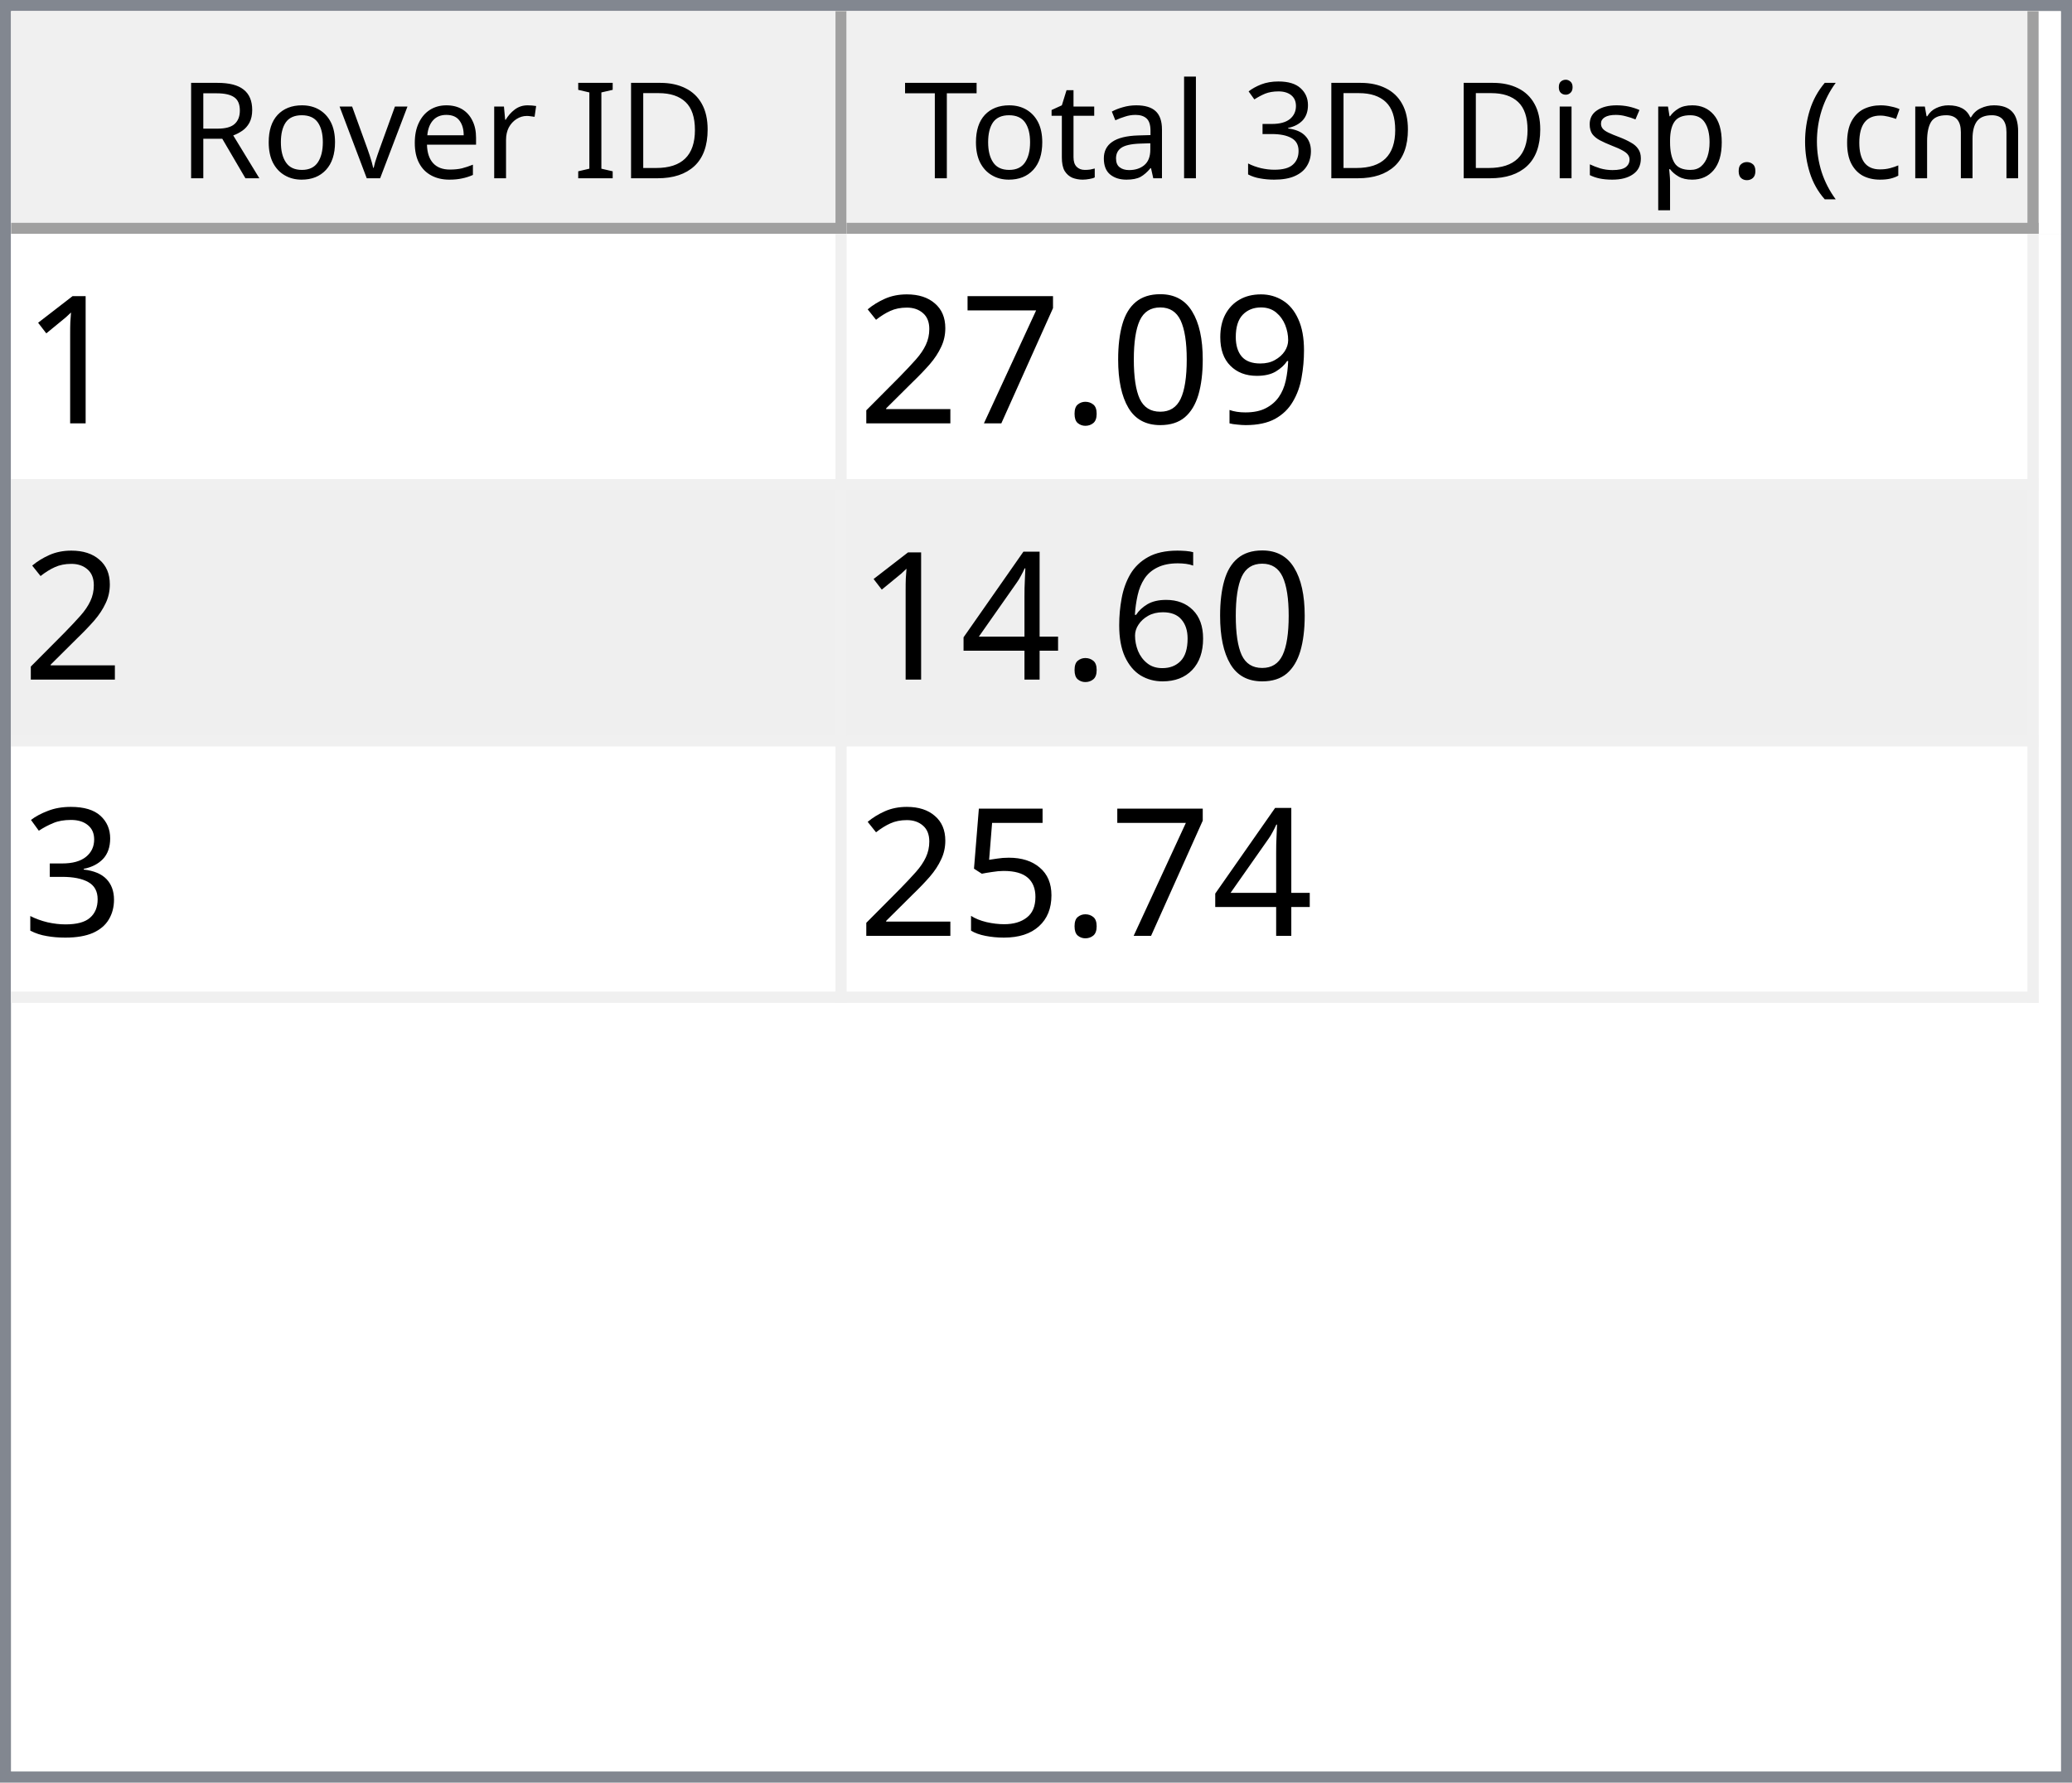
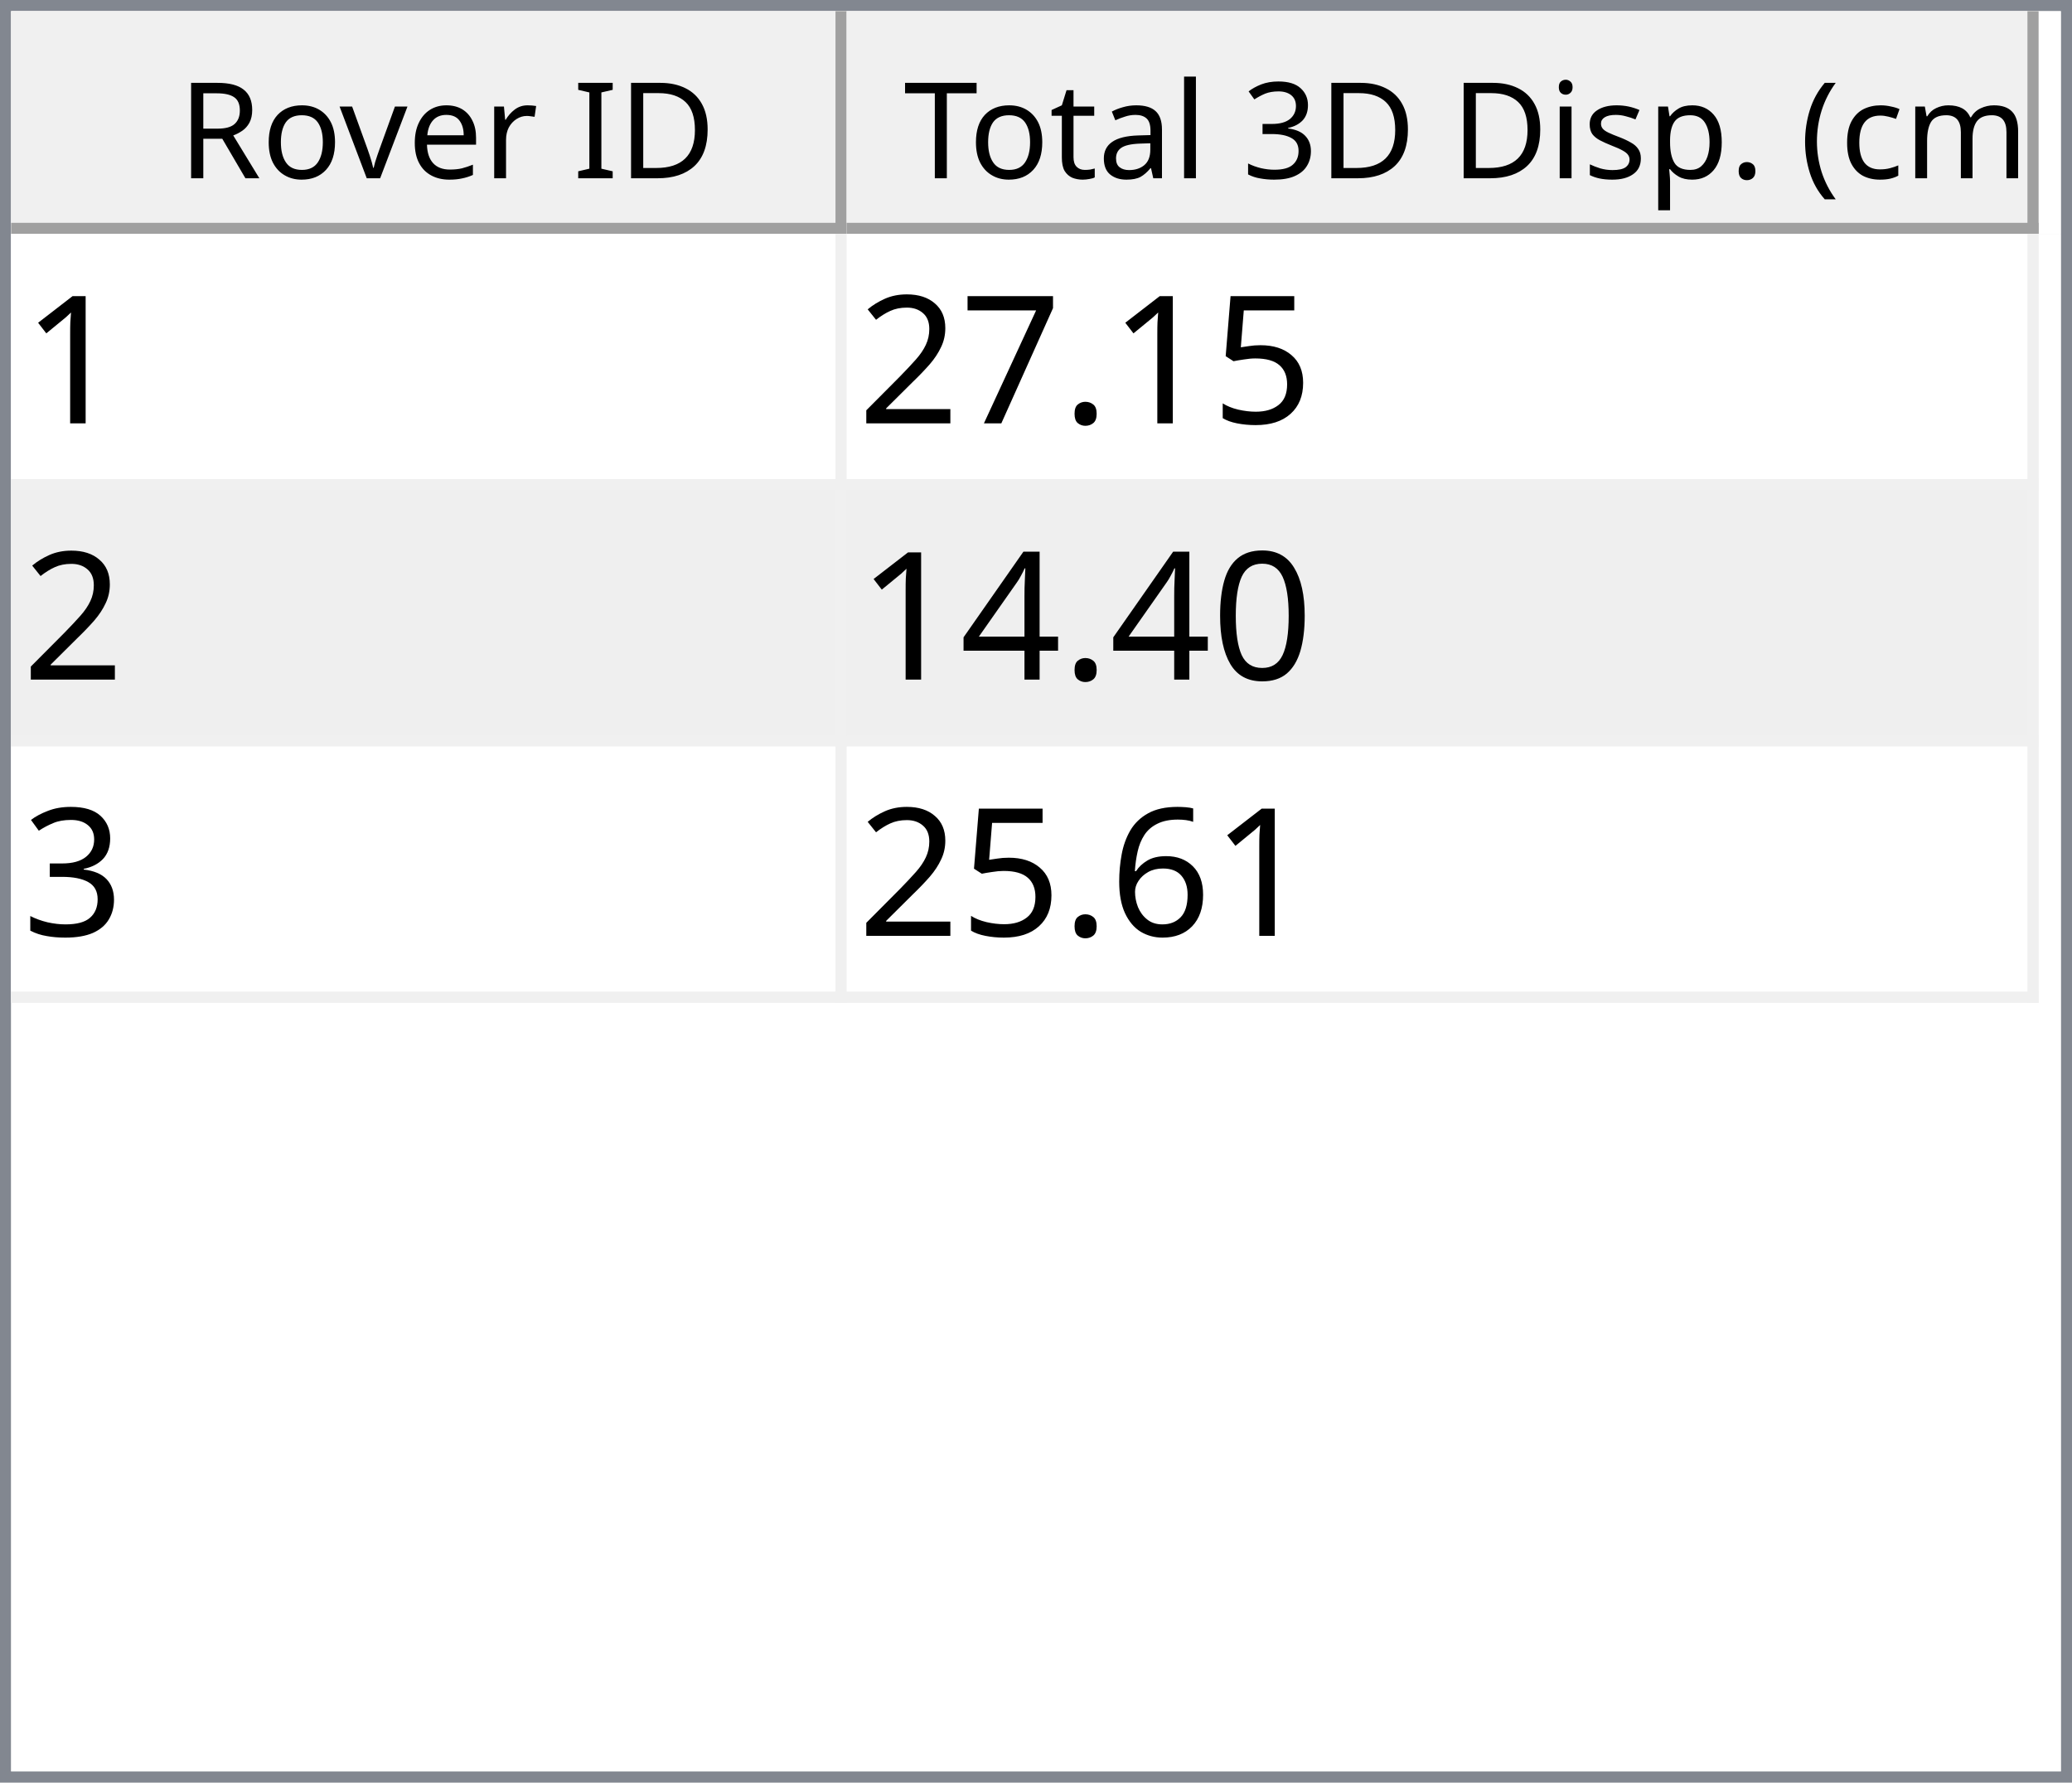
<svg xmlns="http://www.w3.org/2000/svg" style="fill-opacity:1; color-rendering:auto; color-interpolation:auto; text-rendering:auto; stroke:black; stroke-linecap:square; stroke-miterlimit:10; shape-rendering:auto; stroke-opacity:1; fill:black; stroke-dasharray:none; font-weight:normal; stroke-width:1; font-family:'Dialog'; font-style:normal; stroke-linejoin:miter; font-size:12px; stroke-dashoffset:0; image-rendering:auto;" width="186" height="160">
  <defs id="genericDefs" />
  <g>
    <defs id="defs1">
      <clipPath clipPathUnits="userSpaceOnUse" id="clipPath1">
        <path d="M0 0 L186 0 L186 160 L0 160 L0 0 Z" />
      </clipPath>
      <clipPath clipPathUnits="userSpaceOnUse" id="clipPath2">
        <path d="M0 0 L0 160 L186 160 L186 0 Z" />
      </clipPath>
      <clipPath clipPathUnits="userSpaceOnUse" id="clipPath3">
        <path d="M0 0 L0 20 L184 20 L184 0 Z" />
      </clipPath>
      <clipPath clipPathUnits="userSpaceOnUse" id="clipPath4">
        <path d="M0 0 L0 20 L75 20 L75 0 Z" />
      </clipPath>
      <clipPath clipPathUnits="userSpaceOnUse" id="clipPath5">
        <path d="M1 1 L1 19 L74 19 L74 1 Z" />
      </clipPath>
      <clipPath clipPathUnits="userSpaceOnUse" id="clipPath6">
        <path d="M0 0 L0 18 L73 18 L73 0 Z" />
      </clipPath>
      <clipPath clipPathUnits="userSpaceOnUse" id="clipPath7">
        <path d="M-0.5 -0.5 L-0.5 19.5 L74.5 19.5 L74.5 -0.5 Z" />
      </clipPath>
      <clipPath clipPathUnits="userSpaceOnUse" id="clipPath8">
        <path d="M0 0 L0 20 L107 20 L107 0 Z" />
      </clipPath>
      <clipPath clipPathUnits="userSpaceOnUse" id="clipPath9">
        <path d="M1 1 L1 19 L106 19 L106 1 Z" />
      </clipPath>
      <clipPath clipPathUnits="userSpaceOnUse" id="clipPath10">
        <path d="M0 0 L0 18 L105 18 L105 0 Z" />
      </clipPath>
      <clipPath clipPathUnits="userSpaceOnUse" id="clipPath11">
        <path d="M-0.5 -0.5 L-0.5 19.5 L106.5 19.5 L106.5 -0.5 Z" />
      </clipPath>
      <clipPath clipPathUnits="userSpaceOnUse" id="clipPath12">
        <path d="M0 0 L0 138 L184 138 L184 0 Z" />
      </clipPath>
      <clipPath clipPathUnits="userSpaceOnUse" id="clipPath13">
        <path d="M0 0 L0 69 L182 69 L182 0 Z" />
      </clipPath>
      <clipPath clipPathUnits="userSpaceOnUse" id="clipPath14">
        <path d="M-0.5 -0.5 L-0.5 68.5 L181.5 68.5 L181.5 -0.5 Z" />
      </clipPath>
      <clipPath clipPathUnits="userSpaceOnUse" id="clipPath15">
        <path d="M0 0 L0 22 L74 22 L74 0 Z" />
      </clipPath>
      <clipPath clipPathUnits="userSpaceOnUse" id="clipPath16">
        <path d="M0 0 L0 22 L106 22 L106 0 Z" />
      </clipPath>
      <font horiz-adv-x="64.551" id="font1">
        <font-face ascent="107.91" descent="25.098" units-per-em="100" style="font-style:normal; font-family:Segoe UI; font-weight:normal;" />
        <missing-glyph horiz-adv-x="64.551" d="M8.109 0 L8.109 68.266 L56.453 68.266 L56.453 0 L8.109 0 ZM15.328 7.234 L49.219 7.234 L49.219 61.031 L15.328 61.031 L15.328 7.234 Z" />
        <glyph unicode="D" horiz-adv-x="70.117" d="M9.188 0 L9.188 70.016 L28.516 70.016 Q65.531 70.016 65.531 35.891 Q65.531 19.672 55.25 9.836 Q44.969 0 27.734 0 L9.188 0 ZM17.391 62.594 L17.391 7.422 L27.828 7.422 Q41.609 7.422 49.273 14.797 Q56.938 22.172 56.938 35.688 Q56.938 62.594 28.328 62.594 L17.391 62.594 Z" />
        <glyph unicode="I" horiz-adv-x="26.611" d="M17.391 0 L9.188 0 L9.188 70.016 L17.391 70.016 L17.391 0 Z" />
        <glyph unicode=" " horiz-adv-x="27.393" d="" />
        <glyph unicode="r" horiz-adv-x="34.766" d="M34.188 41.891 Q32.078 43.5 28.125 43.5 Q23 43.5 19.555 38.672 Q16.109 33.844 16.109 25.484 L16.109 0 L8.109 0 L8.109 50 L16.109 50 L16.109 39.703 L16.312 39.703 Q18.016 44.969 21.531 47.922 Q25.047 50.875 29.391 50.875 Q32.516 50.875 34.188 50.203 L34.188 41.891 Z" />
        <glyph unicode="e" horiz-adv-x="52.295" d="M48.297 23 L12.984 23 Q13.188 14.656 17.484 10.109 Q21.781 5.562 29.297 5.562 Q37.75 5.562 44.828 11.141 L44.828 3.609 Q38.234 -1.172 27.391 -1.172 Q16.797 -1.172 10.742 5.641 Q4.688 12.453 4.688 24.812 Q4.688 36.469 11.305 43.82 Q17.922 51.172 27.734 51.172 Q37.547 51.172 42.922 44.828 Q48.297 38.484 48.297 27.203 L48.297 23 ZM40.094 29.781 Q40.047 36.719 36.75 40.578 Q33.453 44.438 27.594 44.438 Q21.922 44.438 17.969 40.383 Q14.016 36.328 13.094 29.781 L40.094 29.781 Z" />
        <glyph unicode="v" horiz-adv-x="47.9" d="M47.406 50 L27.484 0 L19.625 0 L0.688 50 L9.469 50 L22.172 13.672 Q23.578 9.672 23.922 6.688 L24.125 6.688 Q24.609 10.453 25.688 13.484 L38.969 50 L47.406 50 Z" />
        <glyph unicode="o" horiz-adv-x="58.594" d="M29 -1.172 Q17.922 -1.172 11.305 5.836 Q4.688 12.844 4.688 24.422 Q4.688 37.016 11.57 44.094 Q18.453 51.172 30.172 51.172 Q41.359 51.172 47.633 44.289 Q53.906 37.406 53.906 25.203 Q53.906 13.234 47.141 6.031 Q40.375 -1.172 29 -1.172 ZM29.594 44.438 Q21.875 44.438 17.383 39.188 Q12.891 33.938 12.891 24.703 Q12.891 15.828 17.43 10.695 Q21.969 5.562 29.594 5.562 Q37.359 5.562 41.531 10.594 Q45.703 15.625 45.703 24.906 Q45.703 34.281 41.531 39.359 Q37.359 44.438 29.594 44.438 Z" />
        <glyph unicode="R" horiz-adv-x="59.814" d="M59.375 0 L49.609 0 L37.891 19.625 Q36.281 22.359 34.766 24.289 Q33.25 26.219 31.664 27.438 Q30.078 28.656 28.25 29.219 Q26.422 29.781 24.125 29.781 L17.391 29.781 L17.391 0 L9.188 0 L9.188 70.016 L30.078 70.016 Q34.672 70.016 38.555 68.867 Q42.438 67.719 45.289 65.375 Q48.141 63.031 49.758 59.547 Q51.375 56.062 51.375 51.375 Q51.375 47.703 50.273 44.656 Q49.172 41.609 47.148 39.211 Q45.125 36.812 42.266 35.133 Q39.406 33.453 35.844 32.516 L35.844 32.328 Q37.594 31.547 38.891 30.547 Q40.188 29.547 41.359 28.18 Q42.531 26.812 43.68 25.078 Q44.828 23.344 46.234 21.047 L59.375 0 ZM17.391 62.594 L17.391 37.203 L28.516 37.203 Q31.594 37.203 34.203 38.133 Q36.812 39.062 38.719 40.797 Q40.625 42.531 41.703 45.047 Q42.781 47.562 42.781 50.688 Q42.781 56.297 39.141 59.445 Q35.5 62.594 28.609 62.594 L17.391 62.594 Z" />
        <glyph unicode=")" horiz-adv-x="30.176" d="M8.297 -15.922 L1.172 -15.922 Q16.406 2.344 16.406 26.812 Q16.406 51.469 1.078 70.016 L8.297 70.016 Q23.531 52.156 23.531 26.703 Q23.531 1.375 8.297 -15.922 Z" />
        <glyph unicode="m" horiz-adv-x="86.133" d="M79.109 0 L71.094 0 L71.094 28.719 Q71.094 37.016 68.531 40.727 Q65.969 44.438 59.906 44.438 Q54.781 44.438 51.195 39.75 Q47.609 35.062 47.609 28.516 L47.609 0 L39.594 0 L39.594 29.688 Q39.594 44.438 28.219 44.438 Q22.953 44.438 19.531 40.016 Q16.109 35.594 16.109 28.516 L16.109 0 L8.109 0 L8.109 50 L16.109 50 L16.109 42.094 L16.312 42.094 Q21.625 51.172 31.844 51.172 Q36.969 51.172 40.773 48.312 Q44.578 45.453 46 40.828 Q51.562 51.172 62.594 51.172 Q79.109 51.172 79.109 30.812 L79.109 0 Z" />
        <glyph unicode="c" horiz-adv-x="46.191" d="M42.188 2.297 Q36.422 -1.172 28.516 -1.172 Q17.828 -1.172 11.258 5.789 Q4.688 12.75 4.688 23.828 Q4.688 36.188 11.766 43.68 Q18.844 51.172 30.672 51.172 Q37.25 51.172 42.281 48.734 L42.281 40.531 Q36.719 44.438 30.375 44.438 Q22.703 44.438 17.797 38.945 Q12.891 33.453 12.891 24.516 Q12.891 15.719 17.508 10.641 Q22.125 5.562 29.891 5.562 Q36.422 5.562 42.188 9.906 L42.188 2.297 Z" />
        <glyph unicode="(" horiz-adv-x="30.176" d="M29.109 -15.922 L21.969 -15.922 Q6.844 1.375 6.844 26.703 Q6.844 52.156 21.969 70.016 L29.203 70.016 Q13.875 51.469 13.875 26.812 Q13.875 2.344 29.109 -15.922 Z" />
        <glyph unicode="." horiz-adv-x="21.68" d="M10.891 -1.078 Q8.641 -1.078 7.055 0.539 Q5.469 2.156 5.469 4.391 Q5.469 6.641 7.055 8.273 Q8.641 9.906 10.891 9.906 Q13.188 9.906 14.797 8.273 Q16.406 6.641 16.406 4.391 Q16.406 2.156 14.797 0.539 Q13.188 -1.078 10.891 -1.078 Z" />
        <glyph unicode="p" horiz-adv-x="58.789" d="M16.312 7.234 L16.109 7.234 L16.109 -23 L8.109 -23 L8.109 50 L16.109 50 L16.109 41.219 L16.312 41.219 Q22.219 51.172 33.594 51.172 Q43.266 51.172 48.688 44.461 Q54.109 37.75 54.109 26.469 Q54.109 13.922 48 6.375 Q41.891 -1.172 31.297 -1.172 Q21.578 -1.172 16.312 7.234 ZM16.109 27.391 L16.109 20.406 Q16.109 14.203 20.141 9.883 Q24.172 5.562 30.375 5.562 Q37.641 5.562 41.773 11.133 Q45.906 16.703 45.906 26.609 Q45.906 34.969 42.047 39.703 Q38.188 44.438 31.594 44.438 Q24.609 44.438 20.359 39.578 Q16.109 34.719 16.109 27.391 Z" />
        <glyph unicode="s" horiz-adv-x="42.432" d="M5.078 1.812 L5.078 10.406 Q11.625 5.562 19.484 5.562 Q30.031 5.562 30.031 12.594 Q30.031 14.594 29.125 15.992 Q28.219 17.391 26.68 18.461 Q25.141 19.531 23.07 20.383 Q21 21.234 18.609 22.172 Q15.281 23.484 12.766 24.828 Q10.25 26.172 8.57 27.859 Q6.891 29.547 6.031 31.695 Q5.172 33.844 5.172 36.719 Q5.172 40.234 6.789 42.945 Q8.406 45.656 11.086 47.484 Q13.766 49.312 17.211 50.242 Q20.656 51.172 24.312 51.172 Q30.812 51.172 35.938 48.922 L35.938 40.828 Q30.422 44.438 23.25 44.438 Q21 44.438 19.195 43.922 Q17.391 43.406 16.094 42.477 Q14.797 41.547 14.086 40.258 Q13.375 38.969 13.375 37.406 Q13.375 35.453 14.086 34.133 Q14.797 32.812 16.164 31.789 Q17.531 30.766 19.484 29.938 Q21.438 29.109 23.922 28.125 Q27.25 26.859 29.883 25.516 Q32.516 24.172 34.375 22.484 Q36.234 20.797 37.234 18.602 Q38.234 16.406 38.234 13.375 Q38.234 9.672 36.602 6.938 Q34.969 4.203 32.234 2.398 Q29.5 0.594 25.93 -0.289 Q22.359 -1.172 18.453 -1.172 Q10.75 -1.172 5.078 1.812 Z" />
        <glyph unicode="i" horiz-adv-x="24.219" d="M12.203 62.703 Q10.062 62.703 8.547 64.164 Q7.031 65.625 7.031 67.875 Q7.031 70.125 8.547 71.609 Q10.062 73.094 12.203 73.094 Q14.406 73.094 15.945 71.609 Q17.484 70.125 17.484 67.875 Q17.484 65.719 15.945 64.211 Q14.406 62.703 12.203 62.703 ZM16.109 0 L8.109 0 L8.109 50 L16.109 50 L16.109 0 Z" />
        <glyph unicode="3" horiz-adv-x="53.906" d="M46.531 19.828 Q46.531 15.094 44.75 11.211 Q42.969 7.328 39.719 4.57 Q36.469 1.812 31.93 0.297 Q27.391 -1.219 21.922 -1.219 Q11.922 -1.219 6 2.594 L6 11.188 Q13.094 5.609 22.219 5.609 Q25.875 5.609 28.828 6.539 Q31.781 7.469 33.906 9.227 Q36.031 10.984 37.18 13.477 Q38.328 15.969 38.328 19.094 Q38.328 32.812 18.797 32.812 L12.984 32.812 L12.984 39.594 L18.5 39.594 Q35.797 39.594 35.797 52.484 Q35.797 64.406 22.609 64.406 Q15.188 64.406 8.688 59.422 L8.688 67.188 Q15.375 71.188 24.609 71.188 Q29 71.188 32.57 69.969 Q36.141 68.75 38.68 66.555 Q41.219 64.359 42.609 61.281 Q44 58.203 44 54.5 Q44 40.672 30.031 36.719 L30.031 36.531 Q33.594 36.141 36.625 34.797 Q39.656 33.453 41.852 31.305 Q44.047 29.156 45.289 26.25 Q46.531 23.344 46.531 19.828 Z" />
        <glyph unicode="l" horiz-adv-x="24.219" d="M16.109 0 L8.109 0 L8.109 74.031 L16.109 74.031 L16.109 0 Z" />
        <glyph unicode="a" horiz-adv-x="50.879" d="M43.891 0 L35.891 0 L35.891 7.812 L35.688 7.812 Q30.469 -1.172 20.312 -1.172 Q12.844 -1.172 8.617 2.781 Q4.391 6.734 4.391 13.281 Q4.391 27.297 20.906 29.594 L35.891 31.688 Q35.891 44.438 25.594 44.438 Q16.547 44.438 9.281 38.281 L9.281 46.484 Q16.656 51.172 26.266 51.172 Q43.891 51.172 43.891 32.516 L43.891 0 ZM35.891 25.297 L23.828 23.641 Q18.266 22.859 15.43 20.875 Q12.594 18.891 12.594 13.875 Q12.594 10.203 15.211 7.883 Q17.828 5.562 22.172 5.562 Q28.125 5.562 32.008 9.742 Q35.891 13.922 35.891 20.312 L35.891 25.297 Z" />
        <glyph unicode="t" horiz-adv-x="33.887" d="M31.297 0.484 Q28.469 -1.078 23.828 -1.078 Q10.688 -1.078 10.688 13.578 L10.688 43.172 L2.094 43.172 L2.094 50 L10.688 50 L10.688 62.203 L18.703 64.797 L18.703 50 L31.297 50 L31.297 43.172 L18.703 43.172 L18.703 14.984 Q18.703 9.969 20.414 7.82 Q22.125 5.672 26.078 5.672 Q29.109 5.672 31.297 7.328 L31.297 0.484 Z" />
        <glyph unicode="T" horiz-adv-x="52.393" d="M50.594 62.594 L30.375 62.594 L30.375 0 L22.172 0 L22.172 62.594 L2 62.594 L2 70.016 L50.594 70.016 L50.594 62.594 Z" />
      </font>
      <font horiz-adv-x="75.0" id="font2">
        <font-face ascent="100.537" descent="21.973" units-per-em="100" style="font-style:normal; font-family:sans-serif; font-weight:normal;" />
        <missing-glyph horiz-adv-x="75.0" d="M12.5 0 L12.5 62.5 L62.5 62.5 L62.5 0 L12.5 0 ZM14.062 1.562 L60.938 1.562 L60.938 60.938 L14.062 60.938 L14.062 1.562 Z" />
        <glyph unicode="1" horiz-adv-x="55.615" d="M37.25 0 L28.469 0 L28.469 56 Q25.297 52.984 20.141 49.953 Q14.984 46.922 10.891 45.406 L10.891 53.906 Q18.266 57.375 23.781 62.305 Q29.297 67.234 31.594 71.875 L37.25 71.875 L37.25 0 Z" />
-         <glyph unicode="9" horiz-adv-x="55.615" d="M5.469 16.547 L13.922 17.328 Q14.984 11.375 18.016 8.688 Q21.047 6 25.781 6 Q29.828 6 32.883 7.859 Q35.938 9.719 37.891 12.82 Q39.844 15.922 41.164 21.195 Q42.484 26.469 42.484 31.938 Q42.484 32.516 42.438 33.688 Q39.797 29.5 35.234 26.883 Q30.672 24.266 25.344 24.266 Q16.453 24.266 10.305 30.711 Q4.156 37.156 4.156 47.703 Q4.156 58.594 10.578 65.234 Q17 71.875 26.656 71.875 Q33.641 71.875 39.43 68.117 Q45.219 64.359 48.219 57.398 Q51.219 50.438 51.219 37.25 Q51.219 23.531 48.242 15.406 Q45.266 7.281 39.383 3.031 Q33.5 -1.219 25.594 -1.219 Q17.188 -1.219 11.867 3.445 Q6.547 8.109 5.469 16.547 ZM41.453 48.141 Q41.453 55.719 37.43 60.156 Q33.406 64.594 27.734 64.594 Q21.875 64.594 17.531 59.812 Q13.188 55.031 13.188 47.406 Q13.188 40.578 17.312 36.305 Q21.438 32.031 27.484 32.031 Q33.594 32.031 37.523 36.305 Q41.453 40.578 41.453 48.141 Z" />
-         <glyph unicode="0" horiz-adv-x="55.615" d="M4.156 35.297 Q4.156 48 6.766 55.742 Q9.375 63.484 14.523 67.68 Q19.672 71.875 27.484 71.875 Q33.25 71.875 37.594 69.555 Q41.938 67.234 44.773 62.867 Q47.609 58.5 49.219 52.227 Q50.828 45.953 50.828 35.297 Q50.828 22.703 48.242 14.969 Q45.656 7.234 40.508 3.008 Q35.359 -1.219 27.484 -1.219 Q17.141 -1.219 11.234 6.203 Q4.156 15.141 4.156 35.297 ZM13.188 35.297 Q13.188 17.672 17.312 11.836 Q21.438 6 27.484 6 Q33.547 6 37.672 11.859 Q41.797 17.719 41.797 35.297 Q41.797 52.984 37.672 58.789 Q33.547 64.594 27.391 64.594 Q21.344 64.594 17.719 59.469 Q13.188 52.938 13.188 35.297 Z" />
+         <glyph unicode="5" horiz-adv-x="55.615" d="M4.156 18.75 L13.375 19.531 Q14.406 12.797 18.141 9.398 Q21.875 6 27.156 6 Q33.5 6 37.891 10.789 Q42.281 15.578 42.281 23.484 Q42.281 31 38.062 35.352 Q33.844 39.703 27 39.703 Q22.75 39.703 19.336 37.773 Q15.922 35.844 13.969 32.766 L5.719 33.844 L12.641 70.609 L48.25 70.609 L48.25 62.203 L19.672 62.203 L15.828 42.969 Q22.266 47.469 29.344 47.469 Q38.719 47.469 45.164 40.969 Q51.609 34.469 51.609 24.266 Q51.609 14.547 45.953 7.469 Q39.062 -1.219 27.156 -1.219 Q17.391 -1.219 11.211 4.25 Q5.031 9.719 4.156 18.75 Z" />
        <glyph unicode="." horiz-adv-x="27.783" d="M9.078 0 L9.078 10.016 L19.094 10.016 L19.094 0 L9.078 0 Z" />
        <glyph unicode="7" horiz-adv-x="55.615" d="M4.734 62.203 L4.734 70.656 L51.078 70.656 L51.078 63.812 Q44.234 56.547 37.523 44.484 Q30.812 32.422 27.156 19.672 Q24.516 10.688 23.781 0 L14.75 0 Q14.891 8.453 18.062 20.414 Q21.234 32.375 27.172 43.484 Q33.109 54.594 39.797 62.203 L4.734 62.203 Z" />
        <glyph unicode="2" horiz-adv-x="55.615" d="M50.344 8.453 L50.344 0 L3.031 0 Q2.938 3.172 4.047 6.109 Q5.859 10.938 9.836 15.625 Q13.812 20.312 21.344 26.469 Q33.016 36.031 37.117 41.625 Q41.219 47.219 41.219 52.203 Q41.219 57.422 37.477 61.008 Q33.734 64.594 27.734 64.594 Q21.391 64.594 17.578 60.789 Q13.766 56.984 13.719 50.25 L4.688 51.172 Q5.609 61.281 11.664 66.578 Q17.719 71.875 27.938 71.875 Q38.234 71.875 44.242 66.164 Q50.25 60.453 50.25 52 Q50.25 47.703 48.492 43.555 Q46.734 39.406 42.656 34.812 Q38.578 30.219 29.109 22.219 Q21.188 15.578 18.945 13.211 Q16.703 10.844 15.234 8.453 L50.344 8.453 Z" />
-         <glyph unicode="6" horiz-adv-x="55.615" d="M49.75 54.047 L41.016 53.375 Q39.844 58.547 37.703 60.891 Q34.125 64.656 28.906 64.656 Q24.703 64.656 21.531 62.312 Q17.391 59.281 14.992 53.469 Q12.594 47.656 12.5 36.922 Q15.672 41.75 20.266 44.094 Q24.859 46.438 29.891 46.438 Q38.672 46.438 44.852 39.969 Q51.031 33.5 51.031 23.25 Q51.031 16.5 48.125 10.719 Q45.219 4.938 40.141 1.859 Q35.062 -1.219 28.609 -1.219 Q17.625 -1.219 10.695 6.859 Q3.766 14.938 3.766 33.5 Q3.766 54.25 11.422 63.672 Q18.109 71.875 29.438 71.875 Q37.891 71.875 43.289 67.141 Q48.688 62.406 49.75 54.047 ZM13.875 23.188 Q13.875 18.656 15.797 14.508 Q17.719 10.359 21.188 8.18 Q24.656 6 28.469 6 Q34.031 6 38.039 10.492 Q42.047 14.984 42.047 22.703 Q42.047 30.125 38.086 34.398 Q34.125 38.672 28.125 38.672 Q22.172 38.672 18.023 34.398 Q13.875 30.125 13.875 23.188 Z" />
+         <glyph unicode="0" horiz-adv-x="55.615" d="M4.156 35.297 Q4.156 48 6.766 55.742 Q9.375 63.484 14.523 67.68 Q19.672 71.875 27.484 71.875 Q33.25 71.875 37.594 69.555 Q41.938 67.234 44.773 62.867 Q47.609 58.5 49.219 52.227 Q50.828 45.953 50.828 35.297 Q50.828 22.703 48.242 14.969 Q45.656 7.234 40.508 3.008 Q35.359 -1.219 27.484 -1.219 Q17.141 -1.219 11.234 6.203 Q4.156 15.141 4.156 35.297 ZM13.188 35.297 Q13.188 17.672 17.312 11.836 Q21.438 6 27.484 6 Q33.547 6 37.672 11.859 Q41.797 17.719 41.797 35.297 Q41.797 52.984 37.672 58.789 Q33.547 64.594 27.391 64.594 Q21.344 64.594 17.719 59.469 Q13.188 52.938 13.188 35.297 Z" />
        <glyph unicode="4" horiz-adv-x="55.615" d="M32.328 0 L32.328 17.141 L1.266 17.141 L1.266 25.203 L33.938 71.578 L41.109 71.578 L41.109 25.203 L50.781 25.203 L50.781 17.141 L41.109 17.141 L41.109 0 L32.328 0 ZM32.328 25.203 L32.328 57.469 L9.906 25.203 L32.328 25.203 Z" />
        <glyph unicode="3" horiz-adv-x="55.615" d="M4.203 18.891 L12.984 20.062 Q14.5 12.594 18.141 9.297 Q21.781 6 27 6 Q33.203 6 37.477 10.297 Q41.75 14.594 41.75 20.953 Q41.75 27 37.797 30.93 Q33.844 34.859 27.734 34.859 Q25.25 34.859 21.531 33.891 L22.516 41.609 Q23.391 41.5 23.922 41.5 Q29.547 41.5 34.039 44.43 Q38.531 47.359 38.531 53.469 Q38.531 58.297 35.258 61.477 Q31.984 64.656 26.812 64.656 Q21.688 64.656 18.266 61.43 Q14.844 58.203 13.875 51.766 L5.078 53.328 Q6.688 62.156 12.398 67.016 Q18.109 71.875 26.609 71.875 Q32.469 71.875 37.398 69.359 Q42.328 66.844 44.945 62.5 Q47.562 58.156 47.562 53.266 Q47.562 48.641 45.07 44.828 Q42.578 41.016 37.703 38.766 Q44.047 37.312 47.562 32.695 Q51.078 28.078 51.078 21.141 Q51.078 11.766 44.242 5.25 Q37.406 -1.266 26.953 -1.266 Q17.531 -1.266 11.305 4.352 Q5.078 9.969 4.203 18.891 Z" />
-         <glyph unicode="5" horiz-adv-x="55.615" d="M4.156 18.75 L13.375 19.531 Q14.406 12.797 18.141 9.398 Q21.875 6 27.156 6 Q33.5 6 37.891 10.789 Q42.281 15.578 42.281 23.484 Q42.281 31 38.062 35.352 Q33.844 39.703 27 39.703 Q22.75 39.703 19.336 37.773 Q15.922 35.844 13.969 32.766 L5.719 33.844 L12.641 70.609 L48.25 70.609 L48.25 62.203 L19.672 62.203 L15.828 42.969 Q22.266 47.469 29.344 47.469 Q38.719 47.469 45.164 40.969 Q51.609 34.469 51.609 24.266 Q51.609 14.547 45.953 7.469 Q39.062 -1.219 27.156 -1.219 Q17.391 -1.219 11.211 4.25 Q5.031 9.719 4.156 18.75 Z" />
+         <glyph unicode="6" horiz-adv-x="55.615" d="M49.75 54.047 L41.016 53.375 Q39.844 58.547 37.703 60.891 Q34.125 64.656 28.906 64.656 Q24.703 64.656 21.531 62.312 Q17.391 59.281 14.992 53.469 Q12.594 47.656 12.5 36.922 Q15.672 41.75 20.266 44.094 Q24.859 46.438 29.891 46.438 Q38.672 46.438 44.852 39.969 Q51.031 33.5 51.031 23.25 Q51.031 16.5 48.125 10.719 Q45.219 4.938 40.141 1.859 Q35.062 -1.219 28.609 -1.219 Q17.625 -1.219 10.695 6.859 Q3.766 14.938 3.766 33.5 Q3.766 54.25 11.422 63.672 Q18.109 71.875 29.438 71.875 Q37.891 71.875 43.289 67.141 Q48.688 62.406 49.75 54.047 ZM13.875 23.188 Q13.875 18.656 15.797 14.508 Q17.719 10.359 21.188 8.18 Q24.656 6 28.469 6 Q34.031 6 38.039 10.492 Q42.047 14.984 42.047 22.703 Q42.047 30.125 38.086 34.398 Q34.125 38.672 28.125 38.672 Q22.172 38.672 18.023 34.398 Q13.875 30.125 13.875 23.188 Z" />
      </font>
    </defs>
    <g style="fill:white; stroke:white;">
      <rect x="0" y="0" width="186" style="clip-path:url(#clipPath1); stroke:none;" height="160" />
    </g>
    <g style="fill:white; text-rendering:optimizeSpeed; color-rendering:optimizeSpeed; image-rendering:optimizeSpeed; shape-rendering:crispEdges; stroke:white; color-interpolation:sRGB;">
      <rect x="0" width="186" height="160" y="0" style="stroke:none;" />
      <path style="stroke:none;" d="M0 160 L186 160 L186 0 L0 0 Z" />
    </g>
    <g style="fill:rgb(240,240,240); font-family:'Segoe UI'; stroke:rgb(240,240,240);">
      <rect x="0" y="0" width="186" style="clip-path:url(#clipPath2); stroke:none;" height="160" />
    </g>
    <g style="fill:rgb(130,135,144); font-family:'Segoe UI'; stroke:rgb(130,135,144);">
      <path d="M0 0 L186 0 L186 160 L0 160 L0 0 ZM1 1 L185 1 L185 159 L1 159 L1 1 Z" style="fill-rule:evenodd; clip-path:url(#clipPath2); stroke:none;" />
    </g>
    <g style="fill:white; font-family:'Segoe UI'; stroke:white;" transform="translate(1,1)">
      <rect x="0" y="0" width="184" style="clip-path:url(#clipPath3); stroke:none;" height="20" />
    </g>
    <g style="fill:rgb(240,240,240); font-family:'Segoe UI'; stroke:rgb(240,240,240);" transform="translate(1,1)">
      <rect x="0" y="0" width="75" style="clip-path:url(#clipPath4); stroke:none;" height="20" />
    </g>
    <g style="font-family:'Segoe UI';" transform="translate(2,2)">
      <text x="14" xml:space="preserve" y="14" style="clip-path:url(#clipPath6); stroke:none;">Rover ID</text>
    </g>
    <g style="fill:rgb(160,160,160); font-family:'Segoe UI'; stroke:rgb(160,160,160); stroke-linejoin:bevel;" transform="translate(1.5,1.5)">
      <line x1="74" x2="74" y1="0" style="fill:none; clip-path:url(#clipPath7);" y2="19" />
    </g>
    <g style="fill:rgb(160,160,160); font-family:'Segoe UI'; stroke:rgb(160,160,160); stroke-linejoin:bevel;" transform="matrix(1,0,0,1,1,1) translate(0.5,0.5)">
      <line x1="0" x2="74" y1="19" style="fill:none; clip-path:url(#clipPath7);" y2="19" />
    </g>
    <g style="fill:rgb(240,240,240); font-family:'Segoe UI'; stroke:rgb(240,240,240);" transform="translate(76,1)">
      <rect x="0" y="0" width="107" style="clip-path:url(#clipPath8); stroke:none;" height="20" />
    </g>
    <g style="font-family:'Segoe UI';" transform="translate(77,2)">
      <text x="1" xml:space="preserve" y="14" style="clip-path:url(#clipPath10); stroke:none;"> Total 3D Disp. (cm)</text>
    </g>
    <g style="fill:rgb(160,160,160); font-family:'Segoe UI'; stroke:rgb(160,160,160); stroke-linejoin:bevel;" transform="translate(76.5,1.5)">
      <line x1="106" x2="106" y1="0" style="fill:none; clip-path:url(#clipPath11);" y2="19" />
    </g>
    <g style="fill:rgb(160,160,160); font-family:'Segoe UI'; stroke:rgb(160,160,160); stroke-linejoin:bevel;" transform="matrix(1,0,0,1,76,1) translate(0.5,0.5)">
      <line x1="0" x2="106" y1="19" style="fill:none; clip-path:url(#clipPath11);" y2="19" />
    </g>
    <g style="fill:white; font-family:'Segoe UI'; stroke:white;" transform="translate(1,21)">
      <rect x="0" y="0" width="184" style="clip-path:url(#clipPath12); stroke:none;" height="138" />
    </g>
    <g style="fill:rgb(240,240,240); font-size:16px; font-family:sans-serif; stroke:rgb(240,240,240);" transform="translate(1,21)">
      <rect x="0" y="0" width="182" style="clip-path:url(#clipPath13); stroke:none;" height="69" />
      <line transform="translate(0.5,0.5)" x1="0" x2="181" y1="22" style="clip-path:url(#clipPath14); fill:none; stroke-linejoin:bevel;" y2="22" />
    </g>
    <g transform="matrix(1,0,0,1,1,21) translate(0.5,0.5)" style="fill:rgb(240,240,240); font-size:16px; font-family:sans-serif; stroke:rgb(240,240,240); stroke-linejoin:bevel;">
      <line x1="0" x2="181" y1="45" style="fill:none; clip-path:url(#clipPath14);" y2="45" />
    </g>
    <g transform="matrix(1,0,0,1,1,21) translate(0.5,0.5)" style="fill:rgb(240,240,240); font-size:16px; font-family:sans-serif; stroke:rgb(240,240,240); stroke-linejoin:bevel;">
      <line x1="0" x2="181" y1="68" style="fill:none; clip-path:url(#clipPath14);" y2="68" />
    </g>
    <g transform="matrix(1,0,0,1,1,21) translate(0.5,0.5)" style="fill:rgb(240,240,240); font-size:16px; font-family:sans-serif; stroke:rgb(240,240,240); stroke-linejoin:bevel;">
      <line x1="74" x2="74" y1="0" style="fill:none; clip-path:url(#clipPath14);" y2="68" />
    </g>
    <g transform="matrix(1,0,0,1,1,21) translate(0.5,0.5)" style="fill:rgb(240,240,240); font-size:16px; font-family:sans-serif; stroke:rgb(240,240,240); stroke-linejoin:bevel;">
      <line x1="181" x2="181" y1="0" style="fill:none; clip-path:url(#clipPath14);" y2="68" />
    </g>
    <g style="fill:white; font-size:16px; font-family:sans-serif; stroke:white;" transform="matrix(1,0,0,1,1,21)">
      <rect x="0" y="0" width="74" style="clip-path:url(#clipPath15); stroke:none;" height="22" />
      <text x="1" y="17" style="fill:black; clip-path:url(#clipPath15); stroke:none;" xml:space="preserve">1</text>
    </g>
    <g style="fill:white; font-size:16px; font-family:sans-serif; stroke:white;" transform="matrix(1,0,0,1,1,21) translate(75,0)">
      <rect x="0" y="0" width="106" style="clip-path:url(#clipPath16); stroke:none;" height="22" />
-       <text x="1" y="17" style="fill:black; clip-path:url(#clipPath16); stroke:none;" xml:space="preserve">27.09</text>
+       <text x="1" y="17" style="fill:black; clip-path:url(#clipPath16); stroke:none;" xml:space="preserve">27.15</text>
    </g>
    <g style="fill:rgb(239,239,239); font-size:16px; font-family:sans-serif; stroke:rgb(239,239,239);" transform="matrix(1,0,0,1,1,21) translate(0,23)">
      <rect x="0" y="0" width="74" style="clip-path:url(#clipPath15); stroke:none;" height="22" />
      <text x="1" y="17" style="fill:black; clip-path:url(#clipPath15); stroke:none;" xml:space="preserve">2</text>
    </g>
    <g style="fill:rgb(239,239,239); font-size:16px; font-family:sans-serif; stroke:rgb(239,239,239);" transform="matrix(1,0,0,1,1,21) translate(75,23)">
      <rect x="0" y="0" width="106" style="clip-path:url(#clipPath16); stroke:none;" height="22" />
-       <text x="1" y="17" style="fill:black; clip-path:url(#clipPath16); stroke:none;" xml:space="preserve">14.60</text>
+       <text x="1" y="17" style="fill:black; clip-path:url(#clipPath16); stroke:none;" xml:space="preserve">14.40</text>
    </g>
    <g style="fill:white; font-size:16px; font-family:sans-serif; stroke:white;" transform="matrix(1,0,0,1,1,21) translate(0,46)">
      <rect x="0" y="0" width="74" style="clip-path:url(#clipPath15); stroke:none;" height="22" />
      <text x="1" y="17" style="fill:black; clip-path:url(#clipPath15); stroke:none;" xml:space="preserve">3</text>
    </g>
    <g style="fill:white; font-size:16px; font-family:sans-serif; stroke:white;" transform="matrix(1,0,0,1,1,21) translate(75,46)">
      <rect x="0" y="0" width="106" style="clip-path:url(#clipPath16); stroke:none;" height="22" />
-       <text x="1" y="17" style="fill:black; clip-path:url(#clipPath16); stroke:none;" xml:space="preserve">25.74</text>
+       <text x="1" y="17" style="fill:black; clip-path:url(#clipPath16); stroke:none;" xml:space="preserve">25.61</text>
    </g>
  </g>
</svg>
